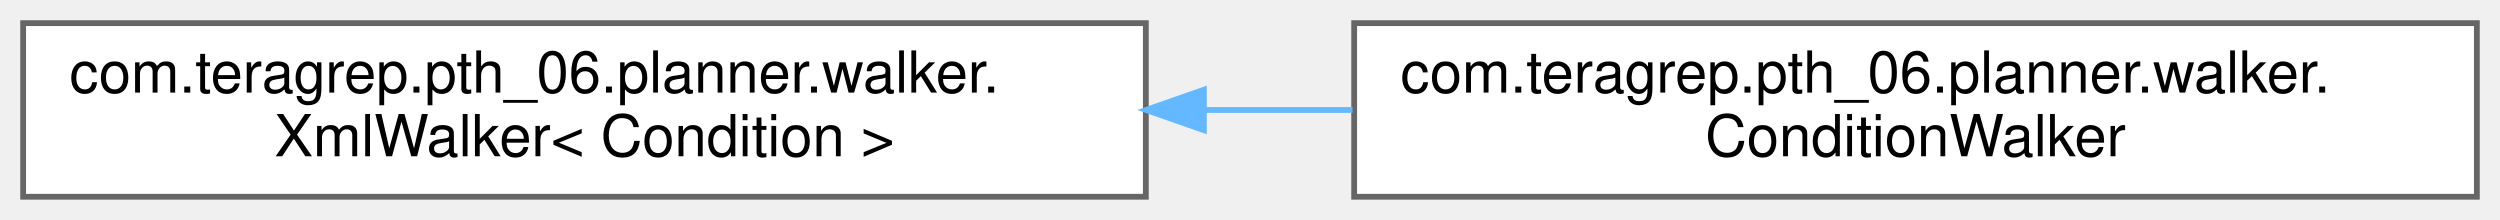
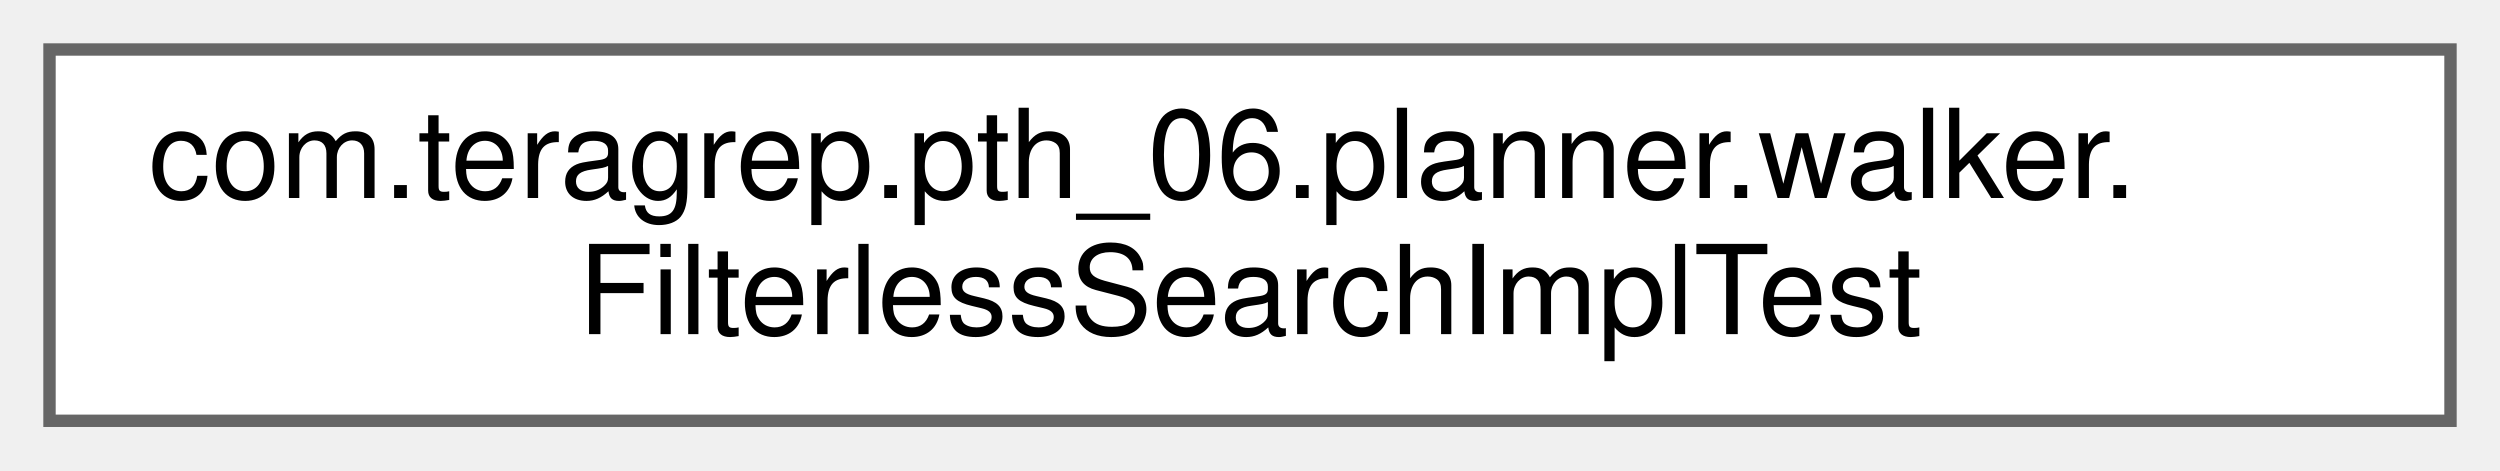
- <svg xmlns="http://www.w3.org/2000/svg" xmlns:xlink="http://www.w3.org/1999/xlink" width="432pt" height="38pt" viewBox="0.00 0.00 432.00 38.00">
+ <svg xmlns="http://www.w3.org/2000/svg" xmlns:xlink="http://www.w3.org/1999/xlink" width="202pt" height="38pt" viewBox="0.00 0.00 202.00 38.00">
  <g id="graph0" class="graph" transform="scale(1 1) rotate(0) translate(4 34)">
    <g id="Node000000" class="node">
      <g id="a_Node000000">
-         <a xlink:href="classcom_1_1teragrep_1_1pth__06_1_1planner_1_1walker_1_1XmlWalker.html" target="_top" xlink:title=" ">
+         <a xlink:href="classcom_1_1teragrep_1_1pth__06_1_1planner_1_1walker_1_1FilterlessSearchImplTest.html" target="_top" xlink:title="Comparing Condition equality using toString() since jooq Condition uses just toString() to check for ...">
          <polygon fill="white" stroke="#666666" points="194,-30 0,-30 0,0 194,0 194,-30" />
          <text text-anchor="start" x="8" y="-18" font-family="Helvetica,sans-Serif" font-size="10.00">com.teragrep.pth_06.planner.walker.</text>
-           <text text-anchor="middle" x="97" y="-7" font-family="Helvetica,sans-Serif" font-size="10.00">XmlWalker&lt; Condition &gt;</text>
-         </a>
-       </g>
-     </g>
-     <g id="Node000001" class="node">
-       <g id="a_Node000001">
-         <a xlink:href="classcom_1_1teragrep_1_1pth__06_1_1planner_1_1walker_1_1ConditionWalker.html" target="_top" xlink:title=" ">
-           <polygon fill="white" stroke="#666666" points="424,-30 230,-30 230,0 424,0 424,-30" />
-           <text text-anchor="start" x="238" y="-18" font-family="Helvetica,sans-Serif" font-size="10.00">com.teragrep.pth_06.planner.walker.</text>
-           <text text-anchor="middle" x="327" y="-7" font-family="Helvetica,sans-Serif" font-size="10.00">ConditionWalker</text>
-         </a>
-       </g>
-     </g>
-     <g id="edge37_Node000000_Node000001" class="edge">
-       <g id="a_edge37_Node000000_Node000001">
-         <a xlink:title=" ">
-           <path fill="none" stroke="#63b8ff" d="M204.04,-15C212.6,-15 221.23,-15 229.71,-15" />
-           <polygon fill="#63b8ff" stroke="#63b8ff" points="204.03,-11.5 194.03,-15 204.03,-18.5 204.03,-11.5" />
+           <text text-anchor="middle" x="97" y="-7" font-family="Helvetica,sans-Serif" font-size="10.00">FilterlessSearchImplTest</text>
        </a>
      </g>
    </g>
  </g>
</svg>
